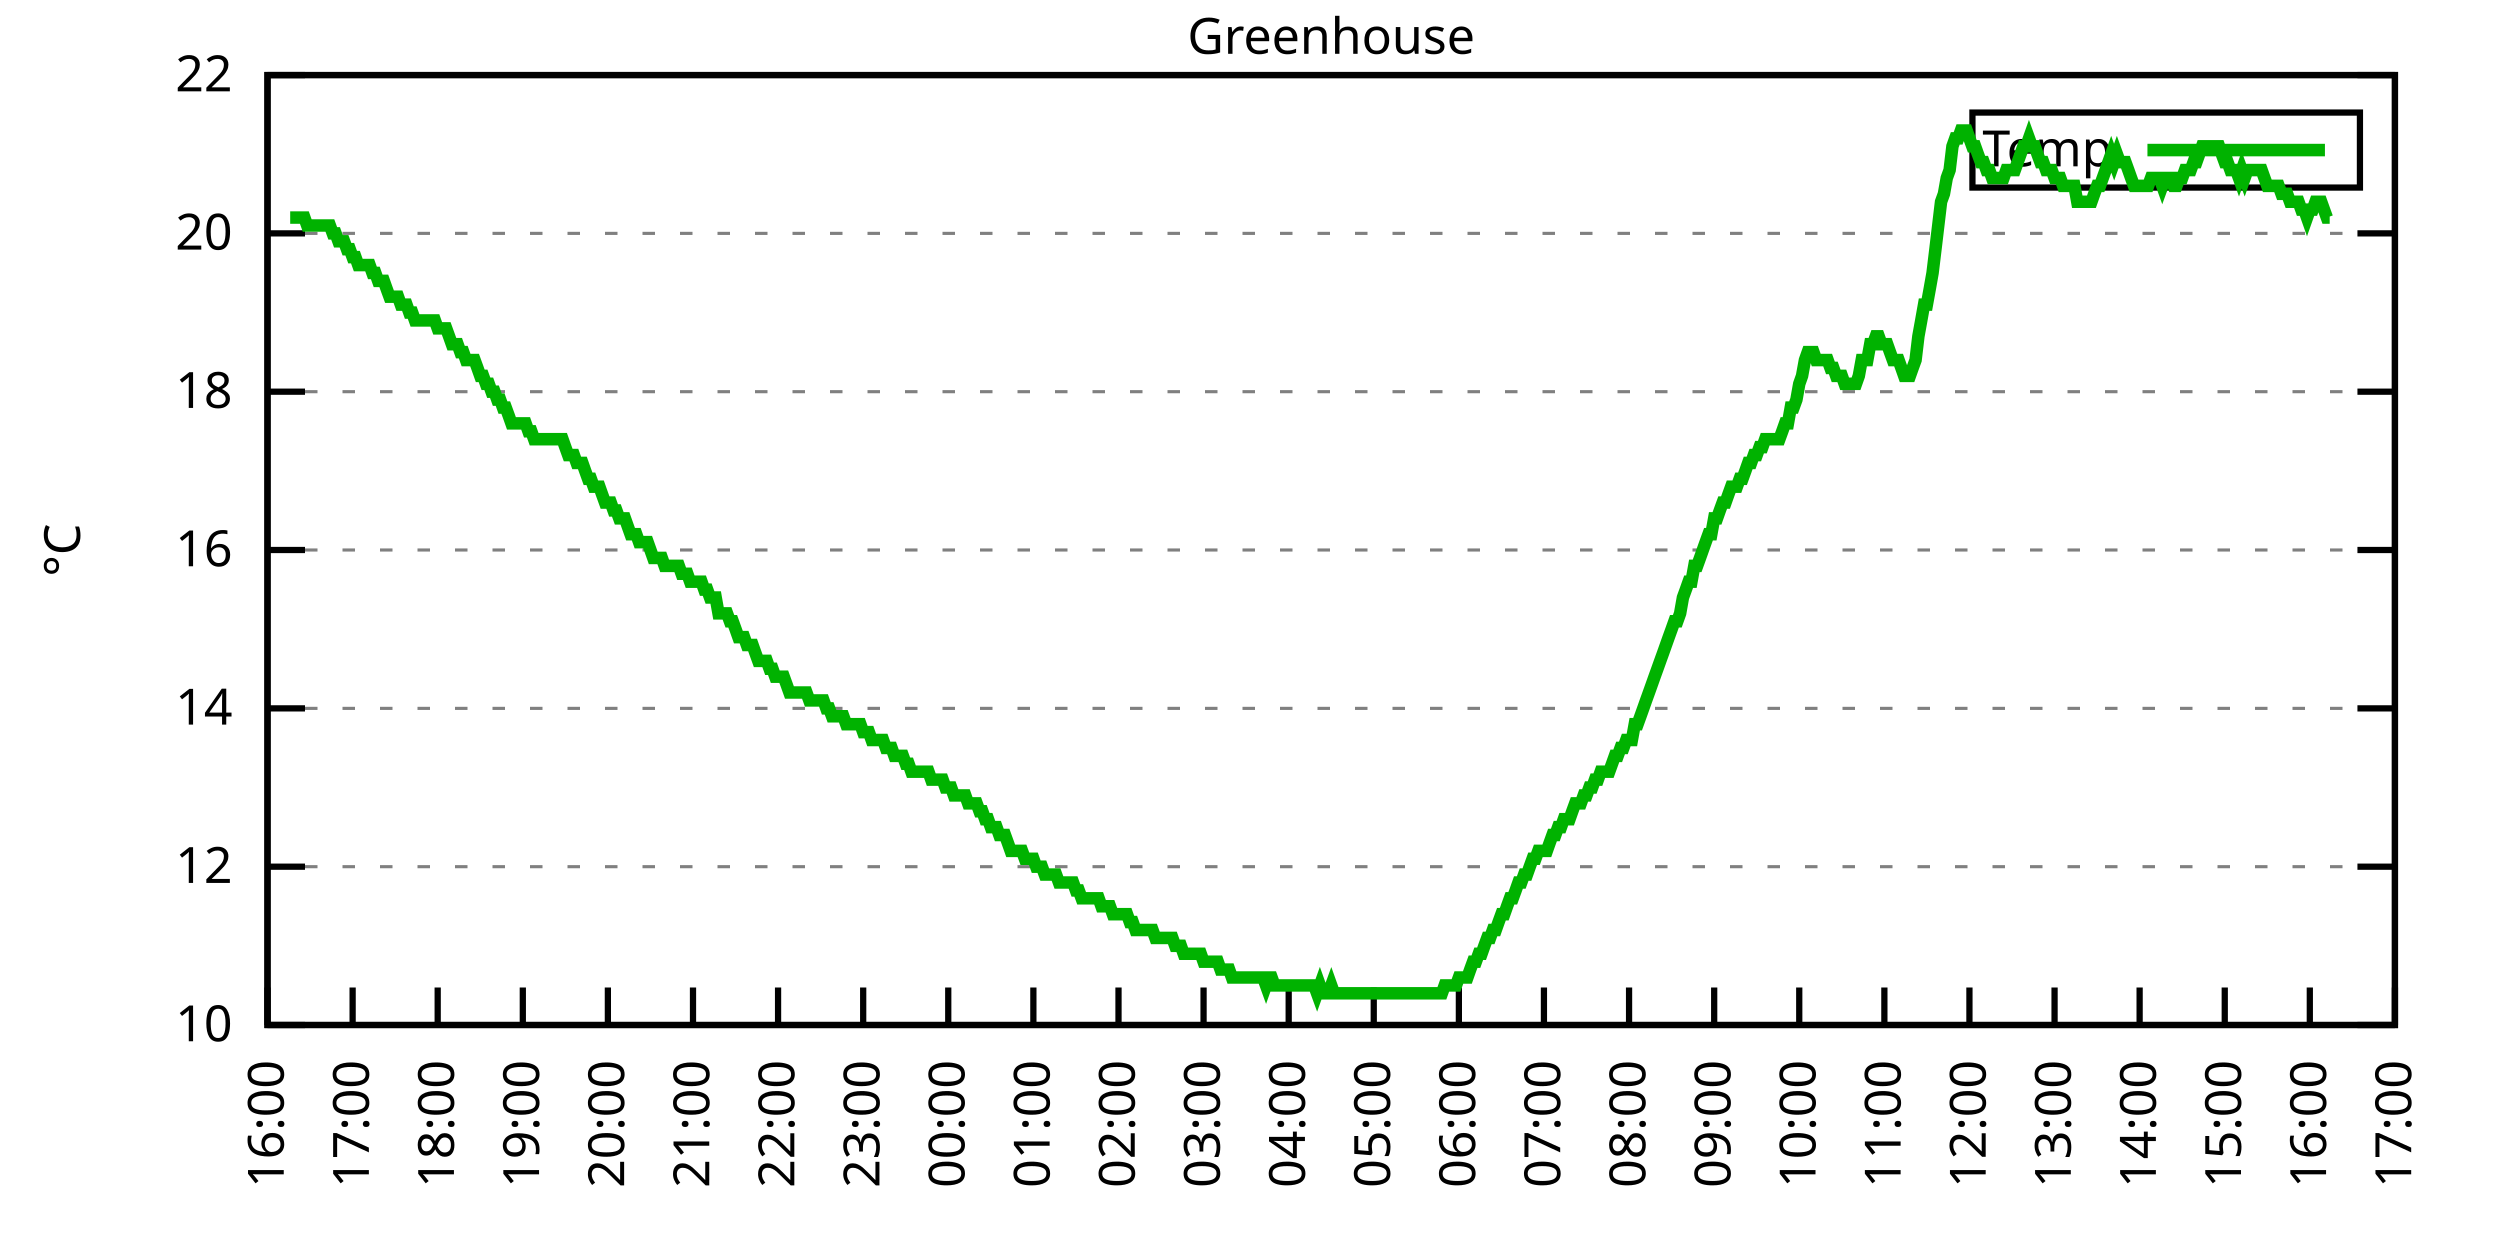
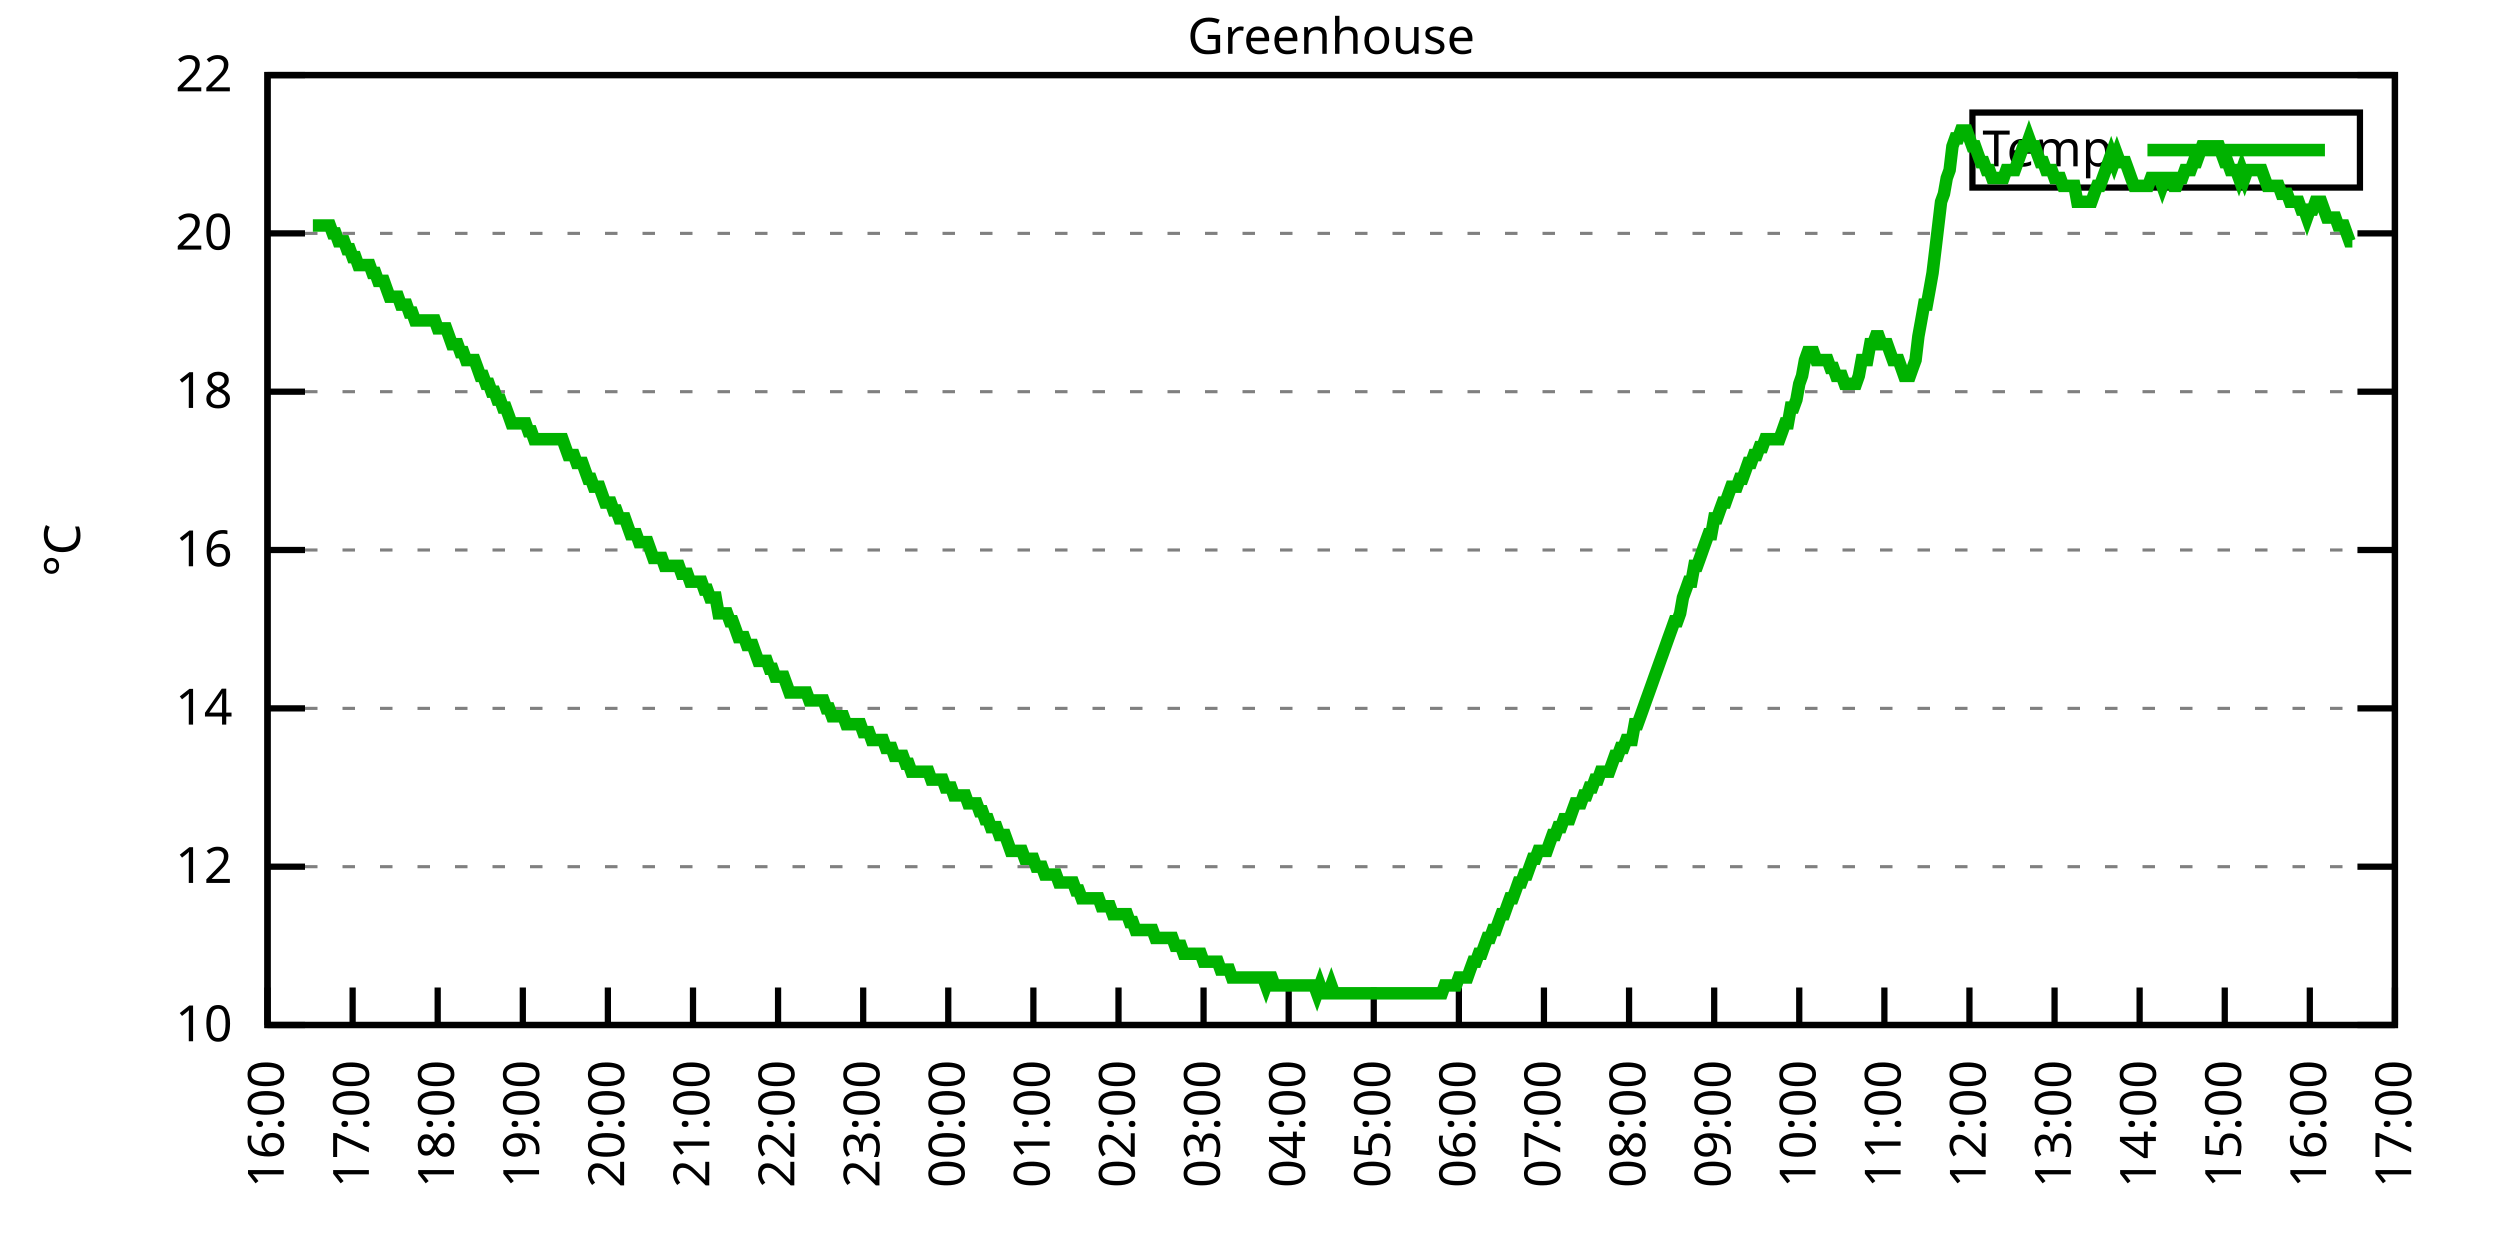
<svg xmlns="http://www.w3.org/2000/svg" xmlns:xlink="http://www.w3.org/1999/xlink" width="400" height="200" viewBox="0 0 400 200">
  <g id="gnuplot_canvas">
    <rect x="0" y="0" width="400" height="200" fill="none" />
    <defs>
      <circle id="gpDot" r="0.5" stroke-width="0.5" stroke="currentColor" />
      <path id="gpPt0" stroke-width="0.333" stroke="currentColor" d="M-1,0 h2 M0,-1 v2" />
      <path id="gpPt1" stroke-width="0.333" stroke="currentColor" d="M-1,-1 L1,1 M1,-1 L-1,1" />
      <path id="gpPt2" stroke-width="0.333" stroke="currentColor" d="M-1,0 L1,0 M0,-1 L0,1 M-1,-1 L1,1 M-1,1 L1,-1" />
      <rect id="gpPt3" stroke-width="0.333" stroke="currentColor" x="-1" y="-1" width="2" height="2" />
      <rect id="gpPt4" stroke-width="0.333" stroke="currentColor" fill="currentColor" x="-1" y="-1" width="2" height="2" />
      <circle id="gpPt5" stroke-width="0.333" stroke="currentColor" cx="0" cy="0" r="1" />
      <use xlink:href="#gpPt5" id="gpPt6" fill="currentColor" stroke="none" />
      <path id="gpPt7" stroke-width="0.333" stroke="currentColor" d="M0,-1.33 L-1.33,0.67 L1.33,0.67 z" />
      <use xlink:href="#gpPt7" id="gpPt8" fill="currentColor" stroke="none" />
      <use xlink:href="#gpPt7" id="gpPt9" stroke="currentColor" transform="rotate(180)" />
      <use xlink:href="#gpPt9" id="gpPt10" fill="currentColor" stroke="none" />
      <use xlink:href="#gpPt3" id="gpPt11" stroke="currentColor" transform="rotate(45)" />
      <use xlink:href="#gpPt11" id="gpPt12" fill="currentColor" stroke="none" />
      <path id="gpPt13" stroke-width="0.333" stroke="currentColor" d="M0,1.330 L1.265,0.411 L0.782,-1.067 L-0.782,-1.076 L-1.265,0.411 z" />
      <use xlink:href="#gpPt13" id="gpPt14" fill="currentColor" stroke="none" />
      <filter id="textbox" filterUnits="objectBoundingBox" x="0" y="0" height="1" width="1">
        <feFlood flood-color="white" flood-opacity="1" result="bgnd" />
        <feComposite in="SourceGraphic" in2="bgnd" operator="atop" />
      </filter>
      <filter id="greybox" filterUnits="objectBoundingBox" x="0" y="0" height="1" width="1">
        <feFlood flood-color="lightgrey" flood-opacity="1" result="grey" />
        <feComposite in="SourceGraphic" in2="grey" operator="atop" />
      </filter>
    </defs>
    <g fill="none" color="white" stroke="currentColor" stroke-width="1.00" stroke-linecap="butt" stroke-linejoin="miter">
</g>
    <g fill="none" color="black" stroke="currentColor" stroke-width="1.00" stroke-linecap="butt" stroke-linejoin="miter">
      <g stroke="none" shape-rendering="crispEdges">
        <polygon fill="rgb(255, 255, 255)" points="42.80,164.00 383.18,164.00 383.18,12.02 42.80,12.02 " />
      </g>
    </g>
    <g fill="none" color="black" stroke="currentColor" stroke-width="1.00" stroke-linecap="butt" stroke-linejoin="miter">
</g>
    <g fill="none" color="black" stroke="black" stroke-width="0.50" stroke-linecap="butt" stroke-linejoin="miter">
</g>
    <g fill="none" color="gray" stroke="currentColor" stroke-width="0.50" stroke-linecap="butt" stroke-linejoin="miter">
      <path stroke="gray" stroke-dasharray="2,4" class="gridline" d="M42.80,164.00 L383.19,164.00  " />
    </g>
    <g fill="none" color="gray" stroke="gray" stroke-width="1.00" stroke-linecap="butt" stroke-linejoin="miter">
</g>
    <g fill="none" color="black" stroke="currentColor" stroke-width="1.00" stroke-linecap="butt" stroke-linejoin="miter">
      <path stroke="black" d="M42.80,164.00 L48.80,164.00 M383.19,164.00 L377.19,164.00  " />
      <g transform="translate(37.20,166.60)" stroke="none" fill="black" font-family="Sans" font-size="8.00" text-anchor="end">
        <text>
          <tspan font-family="Sans"> 10</tspan>
        </text>
      </g>
    </g>
    <g fill="none" color="black" stroke="currentColor" stroke-width="1.00" stroke-linecap="butt" stroke-linejoin="miter">
</g>
    <g fill="none" color="black" stroke="black" stroke-width="0.50" stroke-linecap="butt" stroke-linejoin="miter">
</g>
    <g fill="none" color="gray" stroke="currentColor" stroke-width="0.50" stroke-linecap="butt" stroke-linejoin="miter">
      <path stroke="gray" stroke-dasharray="2,4" class="gridline" d="M42.80,138.67 L383.19,138.67  " />
    </g>
    <g fill="none" color="gray" stroke="gray" stroke-width="1.00" stroke-linecap="butt" stroke-linejoin="miter">
</g>
    <g fill="none" color="black" stroke="currentColor" stroke-width="1.00" stroke-linecap="butt" stroke-linejoin="miter">
      <path stroke="black" d="M42.80,138.67 L48.80,138.67 M383.19,138.67 L377.19,138.67  " />
      <g transform="translate(37.20,141.27)" stroke="none" fill="black" font-family="Sans" font-size="8.00" text-anchor="end">
        <text>
          <tspan font-family="Sans"> 12</tspan>
        </text>
      </g>
    </g>
    <g fill="none" color="black" stroke="currentColor" stroke-width="1.00" stroke-linecap="butt" stroke-linejoin="miter">
</g>
    <g fill="none" color="black" stroke="black" stroke-width="0.50" stroke-linecap="butt" stroke-linejoin="miter">
</g>
    <g fill="none" color="gray" stroke="currentColor" stroke-width="0.50" stroke-linecap="butt" stroke-linejoin="miter">
      <path stroke="gray" stroke-dasharray="2,4" class="gridline" d="M42.80,113.34 L383.19,113.34  " />
    </g>
    <g fill="none" color="gray" stroke="gray" stroke-width="1.00" stroke-linecap="butt" stroke-linejoin="miter">
</g>
    <g fill="none" color="black" stroke="currentColor" stroke-width="1.00" stroke-linecap="butt" stroke-linejoin="miter">
      <path stroke="black" d="M42.80,113.34 L48.80,113.34 M383.19,113.34 L377.19,113.34  " />
      <g transform="translate(37.20,115.94)" stroke="none" fill="black" font-family="Sans" font-size="8.00" text-anchor="end">
        <text>
          <tspan font-family="Sans"> 14</tspan>
        </text>
      </g>
    </g>
    <g fill="none" color="black" stroke="currentColor" stroke-width="1.00" stroke-linecap="butt" stroke-linejoin="miter">
</g>
    <g fill="none" color="black" stroke="black" stroke-width="0.50" stroke-linecap="butt" stroke-linejoin="miter">
</g>
    <g fill="none" color="gray" stroke="currentColor" stroke-width="0.50" stroke-linecap="butt" stroke-linejoin="miter">
      <path stroke="gray" stroke-dasharray="2,4" class="gridline" d="M42.80,88.00 L383.19,88.00  " />
    </g>
    <g fill="none" color="gray" stroke="gray" stroke-width="1.00" stroke-linecap="butt" stroke-linejoin="miter">
</g>
    <g fill="none" color="black" stroke="currentColor" stroke-width="1.00" stroke-linecap="butt" stroke-linejoin="miter">
      <path stroke="black" d="M42.80,88.00 L48.80,88.00 M383.19,88.00 L377.19,88.00  " />
      <g transform="translate(37.20,90.60)" stroke="none" fill="black" font-family="Sans" font-size="8.00" text-anchor="end">
        <text>
          <tspan font-family="Sans"> 16</tspan>
        </text>
      </g>
    </g>
    <g fill="none" color="black" stroke="currentColor" stroke-width="1.00" stroke-linecap="butt" stroke-linejoin="miter">
</g>
    <g fill="none" color="black" stroke="black" stroke-width="0.50" stroke-linecap="butt" stroke-linejoin="miter">
</g>
    <g fill="none" color="gray" stroke="currentColor" stroke-width="0.50" stroke-linecap="butt" stroke-linejoin="miter">
      <path stroke="gray" stroke-dasharray="2,4" class="gridline" d="M42.80,62.67 L383.19,62.67  " />
    </g>
    <g fill="none" color="gray" stroke="gray" stroke-width="1.00" stroke-linecap="butt" stroke-linejoin="miter">
</g>
    <g fill="none" color="black" stroke="currentColor" stroke-width="1.00" stroke-linecap="butt" stroke-linejoin="miter">
      <path stroke="black" d="M42.80,62.67 L48.80,62.67 M383.19,62.67 L377.19,62.67  " />
      <g transform="translate(37.20,65.27)" stroke="none" fill="black" font-family="Sans" font-size="8.00" text-anchor="end">
        <text>
          <tspan font-family="Sans"> 18</tspan>
        </text>
      </g>
    </g>
    <g fill="none" color="black" stroke="currentColor" stroke-width="1.00" stroke-linecap="butt" stroke-linejoin="miter">
</g>
    <g fill="none" color="black" stroke="black" stroke-width="0.50" stroke-linecap="butt" stroke-linejoin="miter">
</g>
    <g fill="none" color="gray" stroke="currentColor" stroke-width="0.50" stroke-linecap="butt" stroke-linejoin="miter">
      <path stroke="gray" stroke-dasharray="2,4" class="gridline" d="M42.80,37.34 L383.19,37.34  " />
    </g>
    <g fill="none" color="gray" stroke="gray" stroke-width="1.00" stroke-linecap="butt" stroke-linejoin="miter">
</g>
    <g fill="none" color="black" stroke="currentColor" stroke-width="1.00" stroke-linecap="butt" stroke-linejoin="miter">
      <path stroke="black" d="M42.80,37.34 L48.80,37.34 M383.19,37.34 L377.19,37.34  " />
      <g transform="translate(37.20,39.94)" stroke="none" fill="black" font-family="Sans" font-size="8.00" text-anchor="end">
        <text>
          <tspan font-family="Sans"> 20</tspan>
        </text>
      </g>
    </g>
    <g fill="none" color="black" stroke="currentColor" stroke-width="1.00" stroke-linecap="butt" stroke-linejoin="miter">
</g>
    <g fill="none" color="black" stroke="black" stroke-width="0.50" stroke-linecap="butt" stroke-linejoin="miter">
</g>
    <g fill="none" color="gray" stroke="currentColor" stroke-width="0.50" stroke-linecap="butt" stroke-linejoin="miter">
      <path stroke="gray" stroke-dasharray="2,4" class="gridline" d="M42.80,12.01 L383.19,12.01  " />
    </g>
    <g fill="none" color="gray" stroke="gray" stroke-width="1.00" stroke-linecap="butt" stroke-linejoin="miter">
</g>
    <g fill="none" color="black" stroke="currentColor" stroke-width="1.00" stroke-linecap="butt" stroke-linejoin="miter">
      <path stroke="black" d="M42.80,12.01 L48.80,12.01 M383.19,12.01 L377.19,12.01  " />
      <g transform="translate(37.20,14.61)" stroke="none" fill="black" font-family="Sans" font-size="8.00" text-anchor="end">
        <text>
          <tspan font-family="Sans"> 22</tspan>
        </text>
      </g>
    </g>
    <g fill="none" color="black" stroke="currentColor" stroke-width="1.00" stroke-linecap="butt" stroke-linejoin="miter">
      <path stroke="black" d="M42.80,164.00 L42.80,158.00  " />
      <g transform="translate(45.40,169.60) rotate(270.00)" stroke="none" fill="black" font-family="Sans" font-size="8.00" text-anchor="end">
        <text>
          <tspan font-family="Sans">16:00</tspan>
        </text>
      </g>
    </g>
    <g fill="none" color="black" stroke="currentColor" stroke-width="1.00" stroke-linecap="butt" stroke-linejoin="miter">
      <path stroke="black" d="M56.42,164.00 L56.42,158.00  " />
      <g transform="translate(59.02,169.60) rotate(270.00)" stroke="none" fill="black" font-family="Sans" font-size="8.00" text-anchor="end">
        <text>
          <tspan font-family="Sans">17:00</tspan>
        </text>
      </g>
    </g>
    <g fill="none" color="black" stroke="currentColor" stroke-width="1.00" stroke-linecap="butt" stroke-linejoin="miter">
      <path stroke="black" d="M70.03,164.00 L70.03,158.00  " />
      <g transform="translate(72.63,169.60) rotate(270.00)" stroke="none" fill="black" font-family="Sans" font-size="8.00" text-anchor="end">
        <text>
          <tspan font-family="Sans">18:00</tspan>
        </text>
      </g>
    </g>
    <g fill="none" color="black" stroke="currentColor" stroke-width="1.00" stroke-linecap="butt" stroke-linejoin="miter">
      <path stroke="black" d="M83.65,164.00 L83.65,158.00  " />
      <g transform="translate(86.25,169.60) rotate(270.00)" stroke="none" fill="black" font-family="Sans" font-size="8.00" text-anchor="end">
        <text>
          <tspan font-family="Sans">19:00</tspan>
        </text>
      </g>
    </g>
    <g fill="none" color="black" stroke="currentColor" stroke-width="1.00" stroke-linecap="butt" stroke-linejoin="miter">
      <path stroke="black" d="M97.26,164.00 L97.26,158.00  " />
      <g transform="translate(99.86,169.60) rotate(270.00)" stroke="none" fill="black" font-family="Sans" font-size="8.00" text-anchor="end">
        <text>
          <tspan font-family="Sans">20:00</tspan>
        </text>
      </g>
    </g>
    <g fill="none" color="black" stroke="currentColor" stroke-width="1.00" stroke-linecap="butt" stroke-linejoin="miter">
      <path stroke="black" d="M110.88,164.00 L110.88,158.00  " />
      <g transform="translate(113.48,169.60) rotate(270.00)" stroke="none" fill="black" font-family="Sans" font-size="8.00" text-anchor="end">
        <text>
          <tspan font-family="Sans">21:00</tspan>
        </text>
      </g>
    </g>
    <g fill="none" color="black" stroke="currentColor" stroke-width="1.00" stroke-linecap="butt" stroke-linejoin="miter">
      <path stroke="black" d="M124.49,164.00 L124.49,158.00  " />
      <g transform="translate(127.09,169.60) rotate(270.00)" stroke="none" fill="black" font-family="Sans" font-size="8.00" text-anchor="end">
        <text>
          <tspan font-family="Sans">22:00</tspan>
        </text>
      </g>
    </g>
    <g fill="none" color="black" stroke="currentColor" stroke-width="1.00" stroke-linecap="butt" stroke-linejoin="miter">
      <path stroke="black" d="M138.11,164.00 L138.11,158.00  " />
      <g transform="translate(140.71,169.60) rotate(270.00)" stroke="none" fill="black" font-family="Sans" font-size="8.00" text-anchor="end">
        <text>
          <tspan font-family="Sans">23:00</tspan>
        </text>
      </g>
    </g>
    <g fill="none" color="black" stroke="currentColor" stroke-width="1.00" stroke-linecap="butt" stroke-linejoin="miter">
      <path stroke="black" d="M151.72,164.00 L151.72,158.00  " />
      <g transform="translate(154.32,169.60) rotate(270.00)" stroke="none" fill="black" font-family="Sans" font-size="8.00" text-anchor="end">
        <text>
          <tspan font-family="Sans">00:00</tspan>
        </text>
      </g>
    </g>
    <g fill="none" color="black" stroke="currentColor" stroke-width="1.00" stroke-linecap="butt" stroke-linejoin="miter">
      <path stroke="black" d="M165.34,164.00 L165.34,158.00  " />
      <g transform="translate(167.94,169.60) rotate(270.00)" stroke="none" fill="black" font-family="Sans" font-size="8.00" text-anchor="end">
        <text>
          <tspan font-family="Sans">01:00</tspan>
        </text>
      </g>
    </g>
    <g fill="none" color="black" stroke="currentColor" stroke-width="1.00" stroke-linecap="butt" stroke-linejoin="miter">
      <path stroke="black" d="M178.96,164.00 L178.96,158.00  " />
      <g transform="translate(181.56,169.60) rotate(270.00)" stroke="none" fill="black" font-family="Sans" font-size="8.00" text-anchor="end">
        <text>
          <tspan font-family="Sans">02:00</tspan>
        </text>
      </g>
    </g>
    <g fill="none" color="black" stroke="currentColor" stroke-width="1.00" stroke-linecap="butt" stroke-linejoin="miter">
      <path stroke="black" d="M192.57,164.00 L192.57,158.00  " />
      <g transform="translate(195.17,169.60) rotate(270.00)" stroke="none" fill="black" font-family="Sans" font-size="8.00" text-anchor="end">
        <text>
          <tspan font-family="Sans">03:00</tspan>
        </text>
      </g>
    </g>
    <g fill="none" color="black" stroke="currentColor" stroke-width="1.00" stroke-linecap="butt" stroke-linejoin="miter">
      <path stroke="black" d="M206.19,164.00 L206.19,158.00  " />
      <g transform="translate(208.79,169.60) rotate(270.00)" stroke="none" fill="black" font-family="Sans" font-size="8.00" text-anchor="end">
        <text>
          <tspan font-family="Sans">04:00</tspan>
        </text>
      </g>
    </g>
    <g fill="none" color="black" stroke="currentColor" stroke-width="1.00" stroke-linecap="butt" stroke-linejoin="miter">
      <path stroke="black" d="M219.80,164.00 L219.80,158.00  " />
      <g transform="translate(222.40,169.60) rotate(270.00)" stroke="none" fill="black" font-family="Sans" font-size="8.00" text-anchor="end">
        <text>
          <tspan font-family="Sans">05:00</tspan>
        </text>
      </g>
    </g>
    <g fill="none" color="black" stroke="currentColor" stroke-width="1.00" stroke-linecap="butt" stroke-linejoin="miter">
      <path stroke="black" d="M233.42,164.00 L233.42,158.00  " />
      <g transform="translate(236.02,169.60) rotate(270.00)" stroke="none" fill="black" font-family="Sans" font-size="8.00" text-anchor="end">
        <text>
          <tspan font-family="Sans">06:00</tspan>
        </text>
      </g>
    </g>
    <g fill="none" color="black" stroke="currentColor" stroke-width="1.00" stroke-linecap="butt" stroke-linejoin="miter">
      <path stroke="black" d="M247.03,164.00 L247.03,158.00  " />
      <g transform="translate(249.63,169.60) rotate(270.00)" stroke="none" fill="black" font-family="Sans" font-size="8.00" text-anchor="end">
        <text>
          <tspan font-family="Sans">07:00</tspan>
        </text>
      </g>
    </g>
    <g fill="none" color="black" stroke="currentColor" stroke-width="1.00" stroke-linecap="butt" stroke-linejoin="miter">
      <path stroke="black" d="M260.65,164.00 L260.65,158.00  " />
      <g transform="translate(263.25,169.60) rotate(270.00)" stroke="none" fill="black" font-family="Sans" font-size="8.00" text-anchor="end">
        <text>
          <tspan font-family="Sans">08:00</tspan>
        </text>
      </g>
    </g>
    <g fill="none" color="black" stroke="currentColor" stroke-width="1.00" stroke-linecap="butt" stroke-linejoin="miter">
      <path stroke="black" d="M274.27,164.00 L274.27,158.00  " />
      <g transform="translate(276.87,169.60) rotate(270.00)" stroke="none" fill="black" font-family="Sans" font-size="8.00" text-anchor="end">
        <text>
          <tspan font-family="Sans">09:00</tspan>
        </text>
      </g>
    </g>
    <g fill="none" color="black" stroke="currentColor" stroke-width="1.00" stroke-linecap="butt" stroke-linejoin="miter">
      <path stroke="black" d="M287.88,164.00 L287.88,158.00  " />
      <g transform="translate(290.48,169.60) rotate(270.00)" stroke="none" fill="black" font-family="Sans" font-size="8.00" text-anchor="end">
        <text>
          <tspan font-family="Sans">10:00</tspan>
        </text>
      </g>
    </g>
    <g fill="none" color="black" stroke="currentColor" stroke-width="1.00" stroke-linecap="butt" stroke-linejoin="miter">
      <path stroke="black" d="M301.50,164.00 L301.50,158.00  " />
      <g transform="translate(304.10,169.60) rotate(270.00)" stroke="none" fill="black" font-family="Sans" font-size="8.00" text-anchor="end">
        <text>
          <tspan font-family="Sans">11:00</tspan>
        </text>
      </g>
    </g>
    <g fill="none" color="black" stroke="currentColor" stroke-width="1.00" stroke-linecap="butt" stroke-linejoin="miter">
      <path stroke="black" d="M315.11,164.00 L315.11,158.00  " />
      <g transform="translate(317.71,169.60) rotate(270.00)" stroke="none" fill="black" font-family="Sans" font-size="8.00" text-anchor="end">
        <text>
          <tspan font-family="Sans">12:00</tspan>
        </text>
      </g>
    </g>
    <g fill="none" color="black" stroke="currentColor" stroke-width="1.00" stroke-linecap="butt" stroke-linejoin="miter">
      <path stroke="black" d="M328.73,164.00 L328.73,158.00  " />
      <g transform="translate(331.33,169.60) rotate(270.00)" stroke="none" fill="black" font-family="Sans" font-size="8.00" text-anchor="end">
        <text>
          <tspan font-family="Sans">13:00</tspan>
        </text>
      </g>
    </g>
    <g fill="none" color="black" stroke="currentColor" stroke-width="1.00" stroke-linecap="butt" stroke-linejoin="miter">
      <path stroke="black" d="M342.34,164.00 L342.34,158.00  " />
      <g transform="translate(344.94,169.60) rotate(270.00)" stroke="none" fill="black" font-family="Sans" font-size="8.00" text-anchor="end">
        <text>
          <tspan font-family="Sans">14:00</tspan>
        </text>
      </g>
    </g>
    <g fill="none" color="black" stroke="currentColor" stroke-width="1.00" stroke-linecap="butt" stroke-linejoin="miter">
      <path stroke="black" d="M355.96,164.00 L355.96,158.00  " />
      <g transform="translate(358.56,169.60) rotate(270.00)" stroke="none" fill="black" font-family="Sans" font-size="8.00" text-anchor="end">
        <text>
          <tspan font-family="Sans">15:00</tspan>
        </text>
      </g>
    </g>
    <g fill="none" color="black" stroke="currentColor" stroke-width="1.00" stroke-linecap="butt" stroke-linejoin="miter">
      <path stroke="black" d="M369.57,164.00 L369.57,158.00  " />
      <g transform="translate(372.17,169.60) rotate(270.00)" stroke="none" fill="black" font-family="Sans" font-size="8.00" text-anchor="end">
        <text>
          <tspan font-family="Sans">16:00</tspan>
        </text>
      </g>
    </g>
    <g fill="none" color="black" stroke="currentColor" stroke-width="1.00" stroke-linecap="butt" stroke-linejoin="miter">
      <path stroke="black" d="M383.19,164.00 L383.19,158.00  " />
      <g transform="translate(385.79,169.60) rotate(270.00)" stroke="none" fill="black" font-family="Sans" font-size="8.00" text-anchor="end">
        <text>
          <tspan font-family="Sans">17:00</tspan>
        </text>
      </g>
    </g>
    <g fill="none" color="black" stroke="currentColor" stroke-width="1.00" stroke-linecap="butt" stroke-linejoin="miter">
</g>
    <g fill="none" color="black" stroke="currentColor" stroke-width="1.00" stroke-linecap="butt" stroke-linejoin="miter">
      <path stroke="black" d="M42.80,12.01 L42.80,164.00 L383.19,164.00 L383.19,12.01 L42.80,12.01 Z  " />
    </g>
    <g fill="none" color="black" stroke="currentColor" stroke-width="1.00" stroke-linecap="butt" stroke-linejoin="miter">
</g>
    <g fill="none" color="black" stroke="currentColor" stroke-width="1.00" stroke-linecap="butt" stroke-linejoin="miter">
      <path stroke="black" d="M315.59,30.01 L315.59,18.01 L377.59,18.01 L377.59,30.01 L315.59,30.01 Z  " />
    </g>
    <g id="Greenhouse_plot_1">
      <g fill="none" color="white" stroke="black" stroke-width="2.00" stroke-linecap="butt" stroke-linejoin="miter">
</g>
      <g fill="none" color="black" stroke="currentColor" stroke-width="2.00" stroke-linecap="butt" stroke-linejoin="miter">
        <g transform="translate(337.99,26.61)" stroke="none" fill="black" font-family="Sans" font-size="8.00" text-anchor="end">
          <text>
            <tspan font-family="Sans">Temp</tspan>
          </text>
        </g>
      </g>
      <g fill="none" color="black" stroke="currentColor" stroke-width="2.00" stroke-linecap="butt" stroke-linejoin="miter">
-         <path stroke="rgb(  0, 178,   0)" d="M343.59,24.01 L371.99,24.01 M46.43,34.81 L46.88,34.81 L47.34,34.81 L47.79,34.81 L48.25,34.81 L48.70,34.81   L49.15,36.08 L49.61,36.08 L50.06,36.08 L50.52,36.08 L50.97,36.08 L51.42,36.08 L51.88,36.08 L52.33,36.08   L52.78,36.08 L53.24,37.34 L53.69,37.34 L54.15,38.61 L54.60,38.61 L55.05,38.61 L55.51,39.87 L55.96,39.87   L56.42,41.14 L56.87,41.14 L57.32,42.41 L57.78,42.41 L58.23,42.41 L58.68,42.41 L59.14,42.41 L59.59,43.67   L60.05,43.67 L60.50,44.94 L60.95,44.94 L61.41,44.94 L61.86,46.21 L62.32,47.47 L62.77,47.47 L63.22,47.47   L63.68,47.47 L64.13,48.74 L64.58,48.74 L65.04,48.74 L65.49,50.01 L65.95,50.01 L66.40,51.27 L66.85,51.27   L67.31,51.27 L67.76,51.27 L68.22,51.27 L68.67,51.27 L69.12,51.27 L69.58,51.27 L70.03,52.54 L70.49,52.54   L70.94,52.54 L71.39,52.54 L71.85,53.81 L72.30,55.07 L72.75,55.07 L73.21,55.07 L73.66,56.34 L74.12,56.34   L74.57,57.61 L75.02,57.61 L75.48,57.61 L75.93,57.61 L76.39,58.87 L76.84,60.14 L77.29,60.14 L77.75,61.41   L78.20,61.41 L78.65,62.67 L79.11,62.67 L79.56,63.94 L80.02,63.94 L80.47,65.21 L80.92,65.21 L81.38,66.47   L81.83,67.74 L82.29,67.74 L82.74,67.74 L83.19,67.74 L83.65,67.74 L84.10,67.74 L84.55,69.01 L85.01,69.01   L85.46,70.27 L85.92,70.27 L86.37,70.27 L86.82,70.27 L87.28,70.27 L87.73,70.27 L88.19,70.27 L88.64,70.27   L89.09,70.27 L89.55,70.27 L90.00,70.27 L90.45,71.54 L90.91,72.81 L91.36,72.81 L91.82,72.81 L92.27,74.07   L92.72,74.07 L93.18,74.07 L93.63,75.34 L94.09,76.61 L94.54,76.61 L94.99,77.87 L95.45,77.87 L95.90,77.87   L96.35,79.14 L96.81,80.41 L97.26,80.41 L97.72,80.41 L98.17,81.67 L98.62,81.67 L99.08,82.94 L99.53,82.94   L99.99,82.94 L100.44,84.21 L100.89,85.47 L101.35,85.47 L101.80,85.47 L102.25,86.74 L102.71,86.74 L103.16,86.74   L103.62,86.74 L104.07,88.00 L104.52,89.27 L104.98,89.27 L105.43,89.27 L105.89,89.27 L106.34,90.54 L106.79,90.54   L107.25,90.54 L107.70,90.54 L108.15,90.54 L108.61,90.54 L109.06,91.80 L109.52,91.80 L109.97,91.80 L110.42,93.07   L110.88,93.07 L111.33,93.07 L111.79,93.07 L112.24,93.07 L112.69,94.34 L113.15,94.34 L113.60,95.60 L114.05,95.60   L114.51,95.60 L114.96,98.14 L115.42,98.14 L115.87,98.14 L116.32,98.14 L116.78,99.40 L117.23,99.40 L117.69,100.67   L118.14,101.94 L118.59,101.94 L119.05,101.94 L119.50,103.20 L119.96,103.20 L120.41,103.20 L120.86,104.47 L121.32,105.74   L121.77,105.74 L122.22,105.74 L122.68,105.74 L123.13,107.00 L123.59,107.00 L124.04,108.27 L124.49,108.27 L124.95,108.27   L125.40,108.27 L125.86,109.54 L126.31,110.80 L126.76,110.80 L127.22,110.80 L127.67,110.80 L128.12,110.80 L128.58,110.80   L129.03,110.80 L129.49,112.07 L129.94,112.07 L130.39,112.07 L130.85,112.07 L131.30,112.07 L131.76,112.07 L132.21,113.34   L132.66,113.34 L133.12,114.60 L133.57,114.60 L134.02,114.60 L134.48,114.60 L134.93,114.60 L135.39,115.87 L135.84,115.87   L136.29,115.87 L136.75,115.87 L137.20,115.87 L137.66,115.87 L138.11,117.14 L138.56,117.14 L139.02,117.14 L139.47,118.40   L139.92,118.40 L140.38,118.40 L140.83,118.40 L141.29,118.40 L141.74,119.67 L142.19,119.67 L142.65,119.67 L143.10,120.94   L143.56,120.94 L144.01,120.94 L144.46,120.94 L144.92,122.20 L145.37,122.20 L145.82,123.47 L146.28,123.47 L146.73,123.47   L147.19,123.47 L147.64,123.47 L148.09,123.47 L148.55,123.47 L149.00,124.74 L149.46,124.74 L149.91,124.74 L150.36,124.74   L150.82,124.74 L151.27,126.00 L151.72,126.00 L152.18,126.00 L152.63,127.27 L153.09,127.27 L153.54,127.27 L153.99,127.27   L154.45,127.27 L154.90,128.54 L155.36,128.54 L155.81,128.54 L156.26,128.54 L156.72,129.80 L157.17,129.80 L157.62,131.07   L158.08,131.07 L158.53,132.34 L158.99,132.34 L159.44,132.34 L159.89,133.60 L160.35,133.60 L160.80,133.60 L161.26,134.87   L161.71,136.14 L162.16,136.14 L162.62,136.14 L163.07,136.14 L163.52,136.14 L163.98,137.40 L164.43,137.40 L164.89,137.40   L165.34,137.40 L165.79,138.67 L166.25,138.67 L166.70,138.67 L167.16,139.93 L167.61,139.93 L168.06,139.93 L168.52,139.93   L168.97,139.93 L169.43,141.20 L169.88,141.20 L170.33,141.20 L170.79,141.20 L171.24,141.20 L171.69,141.20 L172.15,142.47   L172.60,142.47 L173.06,143.73 L173.51,143.73 L173.96,143.73 L174.42,143.73 L174.87,143.73 L175.33,143.73 L175.78,143.73   L176.23,145.00 L176.69,145.00 L177.14,145.00 L177.59,145.00 L178.05,146.27 L178.50,146.27 L178.96,146.27 L179.41,146.27   L179.86,146.27 L180.32,146.27 L180.77,147.53 L181.23,147.53 L181.68,148.80 L182.13,148.80 L182.59,148.80 L183.04,148.80   L183.49,148.80 L183.95,148.80 L184.40,148.80 L184.86,150.07 L185.31,150.07 L185.76,150.07 L186.22,150.07 L186.67,150.07   L187.13,150.07 L187.58,150.07 L188.03,151.33 L188.49,151.33 L188.94,151.33 L189.39,152.60 L189.85,152.60 L190.30,152.60   L190.76,152.60 L191.21,152.60 L191.66,152.60 L192.12,152.60 L192.57,153.87 L193.03,153.87 L193.48,153.87 L193.93,153.87   L194.39,153.87 L194.84,153.87 L195.29,155.13 L195.75,155.13 L196.20,155.13 L196.66,155.13 L197.11,156.40 L197.56,156.40   L198.02,156.40 L198.47,156.40 L198.93,156.40 L199.38,156.40 L199.83,156.40 L200.29,156.40 L200.74,156.40 L201.19,156.40   L201.65,156.40 L202.10,156.40 L202.56,157.67 L203.01,156.40 L203.46,156.40 L203.92,157.67 L204.37,157.67 L204.83,157.67   L205.28,157.67 L205.73,157.67 L206.19,157.67 L206.64,157.67 L207.09,157.67 L207.55,157.67 L208.00,157.67 L208.46,157.67   L208.91,157.67 L209.36,157.67 L209.82,157.67 L210.27,157.67 L210.73,158.93 L211.18,157.67 L211.63,158.93 L212.09,158.93   L212.54,158.93 L213.00,157.67 L213.45,158.93 L213.90,158.93 L214.36,158.93 L214.81,158.93 L215.26,158.93 L215.72,158.93   L216.17,158.93 L216.63,158.93 L217.08,158.93 L217.53,158.93 L217.99,158.93 L218.44,158.93 L218.90,158.93 L219.35,158.93   L219.80,158.93 L220.26,158.93 L220.71,158.93 L221.16,158.93 L221.62,158.93 L222.07,158.93 L222.53,158.93 L222.98,158.93   L223.43,158.93 L223.89,158.93 L224.34,158.93 L224.80,158.93 L225.25,158.93 L225.70,158.93 L226.16,158.93 L226.61,158.93   L227.06,158.93 L227.52,158.93 L227.97,158.93 L228.43,158.93 L228.88,158.93 L229.33,158.93 L229.79,158.93 L230.24,158.93   L230.70,158.93 L231.15,157.67 L231.60,157.67 L232.06,157.67 L232.51,157.67 L232.96,157.67 L233.42,156.40 L233.87,156.40   L234.33,156.40 L234.78,156.40 L235.23,155.13 L235.69,153.87 L236.14,153.87 L236.60,152.60 L237.05,152.60 L237.50,151.33   L237.96,150.07 L238.41,150.07 L238.86,148.80 L239.32,148.80 L239.77,147.53 L240.23,146.27 L240.68,146.27 L241.13,145.00   L241.59,143.73 L242.04,143.73 L242.50,142.47 L242.95,141.20 L243.40,141.20 L243.86,139.93 L244.31,139.93 L244.76,138.67   L245.22,137.40 L245.67,137.40 L246.13,136.14 L246.58,136.14 L247.03,136.14 L247.49,136.14 L247.94,134.87 L248.40,133.60   L248.85,133.60 L249.30,132.34 L249.76,132.34 L250.21,131.07 L250.66,131.07 L251.12,131.07 L251.57,129.80 L252.03,128.54   L252.48,128.54 L252.93,128.54 L253.39,127.27 L253.84,127.27 L254.30,126.00 L254.75,126.00 L255.20,124.74 L255.66,124.74   L256.11,123.47 L256.56,123.47 L257.02,123.47 L257.47,123.47 L257.93,122.20 L258.38,120.94 L258.83,120.94 L259.29,119.67   L259.74,119.67 L260.20,118.40 L260.65,118.40 L261.10,118.40 L261.56,115.87 L262.01,115.87 L262.47,114.60 L262.92,113.34   L263.37,112.07 L263.83,110.80 L264.28,109.54 L264.73,108.27 L265.19,107.00 L265.64,105.74 L266.10,104.47 L266.55,103.20   L267.00,101.94 L267.46,100.67 L267.91,99.40 L268.37,99.40 L268.82,98.14 L269.27,95.60 L269.73,94.34 L270.18,93.07   L270.63,93.07 L271.09,90.54 L271.54,90.54 L272.00,89.27 L272.45,88.00 L272.90,86.74 L273.36,85.47 L273.81,85.47   L274.27,82.94 L274.72,82.94 L275.17,81.67 L275.63,80.41 L276.08,80.41 L276.53,79.14 L276.99,77.87 L277.44,77.87   L277.90,77.87 L278.35,76.61 L278.80,76.61 L279.26,75.34 L279.71,74.07 L280.17,74.07 L280.62,72.81 L281.07,72.81   L281.53,71.54 L281.98,71.54 L282.43,70.27 L282.89,70.27 L283.34,70.27 L283.80,70.27 L284.25,70.27 L284.70,70.27   L285.16,69.01 L285.61,67.74 L286.07,67.74 L286.52,65.21 L286.97,65.21 L287.43,63.94 L287.88,61.41 L288.33,60.14   L288.79,57.61 L289.24,56.34 L289.70,56.34 L290.15,56.34 L290.60,57.61 L291.06,57.61 L291.51,57.61 L291.97,57.61   L292.42,57.61 L292.87,58.87 L293.33,58.87 L293.78,60.14 L294.23,60.14 L294.69,60.14 L295.14,61.41 L295.60,61.41   L296.05,61.41 L296.50,61.41 L296.96,61.41 L297.41,60.14 L297.87,57.61 L298.32,57.61 L298.77,57.61 L299.23,55.07   L299.68,55.07 L300.13,53.81 L300.59,53.81 L301.04,55.07 L301.50,55.07 L301.95,55.07 L302.40,56.34 L302.86,57.61   L303.31,57.61 L303.77,57.61 L304.22,58.87 L304.67,60.14 L305.13,60.14 L305.58,60.14 L306.03,58.87 L306.49,57.61   L306.94,53.81 L307.40,51.27 L307.85,48.74 L308.30,48.74 L308.76,46.21 L309.21,43.67 L309.67,39.87 L310.12,36.08   L310.57,32.28 L311.03,31.01 L311.48,28.48 L311.94,27.21 L312.39,23.41 L312.84,22.14 L313.30,22.14 L313.75,20.88   L314.20,20.88 L314.66,20.88 L315.11,22.14 L315.57,23.41 L316.02,23.41 L316.47,24.68 L316.93,25.94 L317.38,25.94   L317.84,27.21 L318.29,27.21 L318.74,28.48 L319.20,28.48 L319.65,28.48 L320.10,28.48 L320.56,28.48 L321.01,27.21   L321.47,27.21 L321.92,27.21 L322.37,27.21 L322.83,25.94 L323.28,24.68 L323.74,23.41 L324.19,23.41 L324.64,22.14   L325.10,23.41 L325.55,23.41 L326.00,24.68 L326.46,25.94 L326.91,25.94 L327.37,27.21 L327.82,27.21 L328.27,27.21   L328.73,28.48 L329.18,28.48 L329.64,28.48 L330.09,29.74 L330.54,29.74 L331.00,29.74 L331.45,29.74 L331.90,29.74   L332.36,32.28 L332.81,32.28 L333.27,32.28 L333.72,32.28 L334.17,32.28 L334.63,32.28 L335.08,31.01 L335.54,29.74   L335.99,29.74 L336.44,28.48 L336.90,27.21 L337.35,25.94 L337.80,24.68 L338.26,25.94 L338.71,24.68 L339.17,25.94   L339.62,25.94 L340.07,25.94 L340.53,27.21 L340.98,28.48 L341.44,29.74 L341.89,29.74 L342.34,29.74 L342.80,29.74   L343.25,29.74 L343.70,29.74 L344.16,28.48 L344.61,28.48 L345.07,28.48 L345.52,28.48 L345.97,29.74 L346.43,28.48   L346.88,28.48 L347.34,28.48 L347.79,29.74 L348.24,29.74 L348.70,28.48 L349.15,28.48 L349.60,27.21 L350.06,27.21   L350.51,27.21 L350.97,25.94 L351.42,25.94 L351.87,24.68 L352.33,23.41 L352.78,23.41 L353.24,23.41 L353.69,23.41   L354.14,23.41 L354.60,23.41 L355.05,23.41 L355.50,24.68 L355.96,25.94 L356.41,25.94 L356.87,27.21 L357.32,27.21   L357.77,27.21 L358.23,28.48 L358.68,27.21 L359.14,28.48 L359.59,27.21 L360.04,27.21 L360.50,27.21 L360.95,27.21   L361.41,27.21 L361.86,27.21 L362.31,28.48 L362.77,29.74 L363.22,29.74 L363.67,29.74 L364.13,29.74 L364.58,29.74   L365.04,31.01 L365.49,31.01 L365.94,31.01 L366.40,32.28 L366.85,32.28 L367.31,32.28 L367.76,32.28 L368.21,33.54   L368.67,33.54 L369.12,34.81 L369.57,33.54 L370.03,33.54 L370.48,32.28 L370.94,32.28 L371.39,32.28 L371.84,33.54   L372.30,34.81 L372.75,34.81  " />
+         <path stroke="rgb(  0, 178,   0)" d="M343.59,24.01 L371.99,24.01 M50.06,36.08 L50.52,36.08 L50.97,36.08 L51.42,36.08 L51.88,36.08 L52.33,36.08   L52.78,36.08 L53.24,37.34 L53.69,37.34 L54.15,38.61 L54.60,38.61 L55.05,38.61 L55.51,39.87 L55.96,39.87   L56.42,41.14 L56.87,41.14 L57.32,42.41 L57.78,42.41 L58.23,42.41 L58.68,42.41 L59.14,42.41 L59.59,43.67   L60.05,43.67 L60.50,44.94 L60.95,44.94 L61.41,44.94 L61.86,46.21 L62.32,47.47 L62.77,47.47 L63.22,47.47   L63.68,47.47 L64.13,48.74 L64.58,48.74 L65.04,48.74 L65.49,50.01 L65.95,50.01 L66.40,51.27 L66.85,51.27   L67.31,51.27 L67.76,51.27 L68.22,51.27 L68.67,51.27 L69.12,51.27 L69.58,51.27 L70.03,52.54 L70.49,52.54   L70.94,52.54 L71.39,52.54 L71.85,53.81 L72.30,55.07 L72.75,55.07 L73.21,55.07 L73.66,56.34 L74.12,56.34   L74.57,57.61 L75.02,57.61 L75.48,57.61 L75.93,57.61 L76.39,58.87 L76.84,60.14 L77.29,60.14 L77.75,61.41   L78.20,61.41 L78.65,62.67 L79.11,62.67 L79.56,63.94 L80.02,63.94 L80.47,65.21 L80.92,65.21 L81.38,66.47   L81.83,67.74 L82.29,67.74 L82.74,67.74 L83.19,67.74 L83.65,67.74 L84.10,67.74 L84.55,69.01 L85.01,69.01   L85.46,70.27 L85.92,70.27 L86.37,70.27 L86.82,70.27 L87.28,70.27 L87.73,70.27 L88.19,70.27 L88.64,70.27   L89.09,70.27 L89.55,70.27 L90.00,70.27 L90.45,71.54 L90.91,72.81 L91.36,72.81 L91.82,72.81 L92.27,74.07   L92.72,74.07 L93.18,74.07 L93.63,75.34 L94.09,76.61 L94.54,76.61 L94.99,77.87 L95.45,77.87 L95.90,77.87   L96.35,79.14 L96.81,80.41 L97.26,80.41 L97.72,80.41 L98.17,81.67 L98.62,81.67 L99.08,82.94 L99.53,82.94   L99.99,82.94 L100.44,84.21 L100.89,85.47 L101.35,85.47 L101.80,85.47 L102.25,86.74 L102.71,86.74 L103.16,86.74   L103.62,86.74 L104.07,88.00 L104.52,89.27 L104.98,89.27 L105.43,89.27 L105.89,89.27 L106.34,90.54 L106.79,90.54   L107.25,90.54 L107.70,90.54 L108.15,90.54 L108.61,90.54 L109.06,91.80 L109.52,91.80 L109.97,91.80 L110.42,93.07   L110.88,93.07 L111.33,93.07 L111.79,93.07 L112.24,93.07 L112.69,94.34 L113.15,94.34 L113.60,95.60 L114.05,95.60   L114.51,95.60 L114.96,98.14 L115.42,98.14 L115.87,98.14 L116.32,98.14 L116.78,99.40 L117.23,99.40 L117.69,100.67   L118.14,101.94 L118.59,101.94 L119.05,101.94 L119.50,103.20 L119.96,103.20 L120.41,103.20 L120.86,104.47 L121.32,105.74   L121.77,105.74 L122.22,105.74 L122.68,105.74 L123.13,107.00 L123.59,107.00 L124.04,108.27 L124.49,108.27 L124.95,108.27   L125.40,108.27 L125.86,109.54 L126.31,110.80 L126.76,110.80 L127.22,110.80 L127.67,110.80 L128.12,110.80 L128.58,110.80   L129.03,110.80 L129.49,112.07 L129.94,112.07 L130.39,112.07 L130.85,112.07 L131.30,112.07 L131.76,112.07 L132.21,113.34   L132.66,113.34 L133.12,114.60 L133.57,114.60 L134.02,114.60 L134.48,114.60 L134.93,114.60 L135.39,115.87 L135.84,115.87   L136.29,115.87 L136.75,115.87 L137.20,115.87 L137.66,115.87 L138.11,117.14 L138.56,117.14 L139.02,117.14 L139.47,118.40   L139.92,118.40 L140.38,118.40 L140.83,118.40 L141.29,118.40 L141.74,119.67 L142.19,119.67 L142.65,119.67 L143.10,120.94   L143.56,120.94 L144.01,120.94 L144.46,120.94 L144.92,122.20 L145.37,122.20 L145.82,123.47 L146.28,123.47 L146.73,123.47   L147.19,123.47 L147.64,123.47 L148.09,123.47 L148.55,123.47 L149.00,124.74 L149.46,124.74 L149.91,124.74 L150.36,124.74   L150.82,124.74 L151.27,126.00 L151.72,126.00 L152.18,126.00 L152.63,127.27 L153.09,127.27 L153.54,127.27 L153.99,127.27   L154.45,127.27 L154.90,128.54 L155.36,128.54 L155.81,128.54 L156.26,128.54 L156.72,129.80 L157.17,129.80 L157.62,131.07   L158.08,131.07 L158.53,132.34 L158.99,132.34 L159.44,132.34 L159.89,133.60 L160.35,133.60 L160.80,133.60 L161.26,134.87   L161.71,136.14 L162.16,136.14 L162.62,136.14 L163.07,136.14 L163.52,136.14 L163.98,137.40 L164.43,137.40 L164.89,137.40   L165.34,137.40 L165.79,138.67 L166.25,138.67 L166.70,138.67 L167.16,139.93 L167.61,139.93 L168.06,139.93 L168.52,139.93   L168.97,139.93 L169.43,141.20 L169.88,141.20 L170.33,141.20 L170.79,141.20 L171.24,141.20 L171.69,141.20 L172.15,142.47   L172.60,142.47 L173.06,143.73 L173.51,143.73 L173.96,143.73 L174.42,143.73 L174.87,143.73 L175.33,143.73 L175.78,143.73   L176.23,145.00 L176.69,145.00 L177.14,145.00 L177.59,145.00 L178.05,146.27 L178.50,146.27 L178.96,146.27 L179.41,146.27   L179.86,146.27 L180.32,146.27 L180.77,147.53 L181.23,147.53 L181.68,148.80 L182.13,148.80 L182.59,148.80 L183.04,148.80   L183.49,148.80 L183.95,148.80 L184.40,148.80 L184.86,150.07 L185.31,150.07 L185.76,150.07 L186.22,150.07 L186.67,150.07   L187.13,150.07 L187.58,150.07 L188.03,151.33 L188.49,151.33 L188.94,151.33 L189.39,152.60 L189.85,152.60 L190.30,152.60   L190.76,152.60 L191.21,152.60 L191.66,152.60 L192.12,152.60 L192.57,153.87 L193.03,153.87 L193.48,153.87 L193.93,153.87   L194.39,153.87 L194.84,153.87 L195.29,155.13 L195.75,155.13 L196.20,155.13 L196.66,155.13 L197.11,156.40 L197.56,156.40   L198.02,156.40 L198.47,156.40 L198.93,156.40 L199.38,156.40 L199.83,156.40 L200.29,156.40 L200.74,156.40 L201.19,156.40   L201.65,156.40 L202.10,156.40 L202.56,157.67 L203.01,156.40 L203.46,156.40 L203.92,157.67 L204.37,157.67 L204.83,157.67   L205.28,157.67 L205.73,157.67 L206.19,157.67 L206.64,157.67 L207.09,157.67 L207.55,157.67 L208.00,157.67 L208.46,157.67   L208.91,157.67 L209.36,157.67 L209.82,157.67 L210.27,157.67 L210.73,158.93 L211.18,157.67 L211.63,158.93 L212.09,158.93   L212.54,158.93 L213.00,157.67 L213.45,158.93 L213.90,158.93 L214.36,158.93 L214.81,158.93 L215.26,158.93 L215.72,158.93   L216.17,158.93 L216.63,158.93 L217.08,158.93 L217.53,158.93 L217.99,158.93 L218.44,158.93 L218.90,158.93 L219.35,158.93   L219.80,158.93 L220.26,158.93 L220.71,158.93 L221.16,158.93 L221.62,158.93 L222.07,158.93 L222.53,158.93 L222.98,158.93   L223.43,158.93 L223.89,158.93 L224.34,158.93 L224.80,158.93 L225.25,158.93 L225.70,158.93 L226.16,158.93 L226.61,158.93   L227.06,158.93 L227.52,158.93 L227.97,158.93 L228.43,158.93 L228.88,158.93 L229.33,158.93 L229.79,158.93 L230.24,158.93   L230.70,158.93 L231.15,157.67 L231.60,157.67 L232.06,157.67 L232.51,157.67 L232.96,157.67 L233.42,156.40 L233.87,156.40   L234.33,156.40 L234.78,156.40 L235.23,155.13 L235.69,153.87 L236.14,153.87 L236.60,152.60 L237.05,152.60 L237.50,151.33   L237.96,150.07 L238.41,150.07 L238.86,148.80 L239.32,148.80 L239.77,147.53 L240.23,146.27 L240.68,146.27 L241.13,145.00   L241.59,143.73 L242.04,143.73 L242.50,142.47 L242.95,141.20 L243.40,141.20 L243.86,139.93 L244.31,139.93 L244.76,138.67   L245.22,137.40 L245.67,137.40 L246.13,136.14 L246.58,136.14 L247.03,136.14 L247.49,136.14 L247.94,134.87 L248.40,133.60   L248.85,133.60 L249.30,132.34 L249.76,132.34 L250.21,131.07 L250.66,131.07 L251.12,131.07 L251.57,129.80 L252.03,128.54   L252.48,128.54 L252.93,128.54 L253.39,127.27 L253.84,127.27 L254.30,126.00 L254.75,126.00 L255.20,124.74 L255.66,124.74   L256.11,123.47 L256.56,123.47 L257.02,123.47 L257.47,123.47 L257.93,122.20 L258.38,120.94 L258.83,120.94 L259.29,119.67   L259.74,119.67 L260.20,118.40 L260.65,118.40 L261.10,118.40 L261.56,115.87 L262.01,115.87 L262.47,114.60 L262.92,113.34   L263.37,112.07 L263.83,110.80 L264.28,109.54 L264.73,108.27 L265.19,107.00 L265.64,105.74 L266.10,104.47 L266.55,103.20   L267.00,101.94 L267.46,100.67 L267.91,99.40 L268.37,99.40 L268.82,98.14 L269.27,95.60 L269.73,94.34 L270.18,93.07   L270.63,93.07 L271.09,90.54 L271.54,90.54 L272.00,89.27 L272.45,88.00 L272.90,86.74 L273.36,85.47 L273.81,85.47   L274.27,82.94 L274.72,82.94 L275.17,81.67 L275.63,80.41 L276.08,80.41 L276.53,79.14 L276.99,77.87 L277.44,77.87   L277.90,77.87 L278.35,76.61 L278.80,76.61 L279.26,75.34 L279.71,74.07 L280.17,74.07 L280.62,72.81 L281.07,72.81   L281.53,71.54 L281.98,71.54 L282.43,70.27 L282.89,70.27 L283.34,70.27 L283.80,70.27 L284.25,70.27 L284.70,70.27   L285.16,69.01 L285.61,67.74 L286.07,67.74 L286.52,65.21 L286.97,65.21 L287.43,63.94 L287.88,61.41 L288.33,60.14   L288.79,57.61 L289.24,56.34 L289.70,56.34 L290.15,56.34 L290.60,57.61 L291.06,57.61 L291.51,57.61 L291.97,57.61   L292.42,57.61 L292.87,58.87 L293.33,58.87 L293.78,60.14 L294.23,60.14 L294.69,60.14 L295.14,61.41 L295.60,61.41   L296.05,61.41 L296.50,61.41 L296.96,61.41 L297.41,60.14 L297.87,57.61 L298.32,57.61 L298.77,57.61 L299.23,55.07   L299.68,55.07 L300.13,53.81 L300.59,53.81 L301.04,55.07 L301.50,55.07 L301.95,55.07 L302.40,56.34 L302.86,57.61   L303.31,57.61 L303.77,57.61 L304.22,58.87 L304.67,60.14 L305.13,60.14 L305.58,60.14 L306.03,58.87 L306.49,57.61   L306.94,53.81 L307.40,51.27 L307.85,48.74 L308.30,48.74 L308.76,46.21 L309.21,43.67 L309.67,39.87 L310.12,36.08   L310.57,32.28 L311.03,31.01 L311.48,28.48 L311.94,27.21 L312.39,23.41 L312.84,22.14 L313.30,22.14 L313.75,20.88   L314.20,20.88 L314.66,20.88 L315.11,22.14 L315.57,23.41 L316.02,23.41 L316.47,24.68 L316.93,25.94 L317.38,25.94   L317.84,27.21 L318.29,27.21 L318.74,28.48 L319.20,28.48 L319.65,28.48 L320.10,28.48 L320.56,28.48 L321.01,27.21   L321.47,27.21 L321.92,27.21 L322.37,27.21 L322.83,25.94 L323.28,24.68 L323.74,23.41 L324.19,23.41 L324.64,22.14   L325.10,23.41 L325.55,23.41 L326.00,24.68 L326.46,25.94 L326.91,25.94 L327.37,27.21 L327.82,27.21 L328.27,27.21   L328.73,28.48 L329.18,28.48 L329.64,28.48 L330.09,29.74 L330.54,29.74 L331.00,29.74 L331.45,29.74 L331.90,29.74   L332.36,32.28 L332.81,32.28 L333.27,32.28 L333.72,32.28 L334.17,32.28 L334.63,32.28 L335.08,31.01 L335.54,29.74   L335.99,29.74 L336.44,28.48 L336.90,27.21 L337.35,25.94 L337.80,24.68 L338.26,25.94 L338.71,24.68 L339.17,25.94   L339.62,25.94 L340.07,25.94 L340.53,27.21 L340.98,28.48 L341.44,29.74 L341.89,29.74 L342.34,29.74 L342.80,29.74   L343.25,29.74 L343.70,29.74 L344.16,28.48 L344.61,28.48 L345.07,28.48 L345.52,28.48 L345.97,29.74 L346.43,28.48   L346.88,28.48 L347.34,28.48 L347.79,29.74 L348.24,29.74 L348.70,28.48 L349.15,28.48 L349.60,27.21 L350.06,27.21   L350.51,27.21 L350.97,25.94 L351.42,25.94 L351.87,24.68 L352.33,23.41 L352.78,23.41 L353.24,23.41 L353.69,23.41   L354.14,23.41 L354.60,23.41 L355.05,23.41 L355.50,24.68 L355.96,25.94 L356.41,25.94 L356.87,27.21 L357.32,27.21   L357.77,27.21 L358.23,28.48 L358.68,27.21 L359.14,28.48 L359.59,27.21 L360.04,27.21 L360.50,27.21 L360.95,27.21   L361.41,27.21 L361.86,27.21 L362.31,28.48 L362.77,29.74 L363.22,29.74 L363.67,29.74 L364.13,29.74 L364.58,29.74   L365.04,31.01 L365.49,31.01 L365.94,31.01 L366.40,32.28 L366.85,32.28 L367.31,32.28 L367.76,32.28 L368.21,33.54   L368.67,33.54 L369.12,34.81 L369.57,33.54 L370.03,33.54 L370.48,32.28 L370.94,32.28 L371.39,32.28 L371.84,33.54   L372.30,34.81 L372.75,34.81 L373.21,34.81 L373.66,34.81 L374.11,36.08 L374.57,36.08 L375.02,36.08 L375.47,37.34   L375.93,38.61 L376.38,38.61  " />
      </g>
    </g>
    <g fill="none" color="black" stroke="currentColor" stroke-width="2.00" stroke-linecap="butt" stroke-linejoin="miter">
</g>
    <g fill="none" color="black" stroke="black" stroke-width="1.00" stroke-linecap="butt" stroke-linejoin="miter">
</g>
    <g fill="none" color="black" stroke="currentColor" stroke-width="1.00" stroke-linecap="butt" stroke-linejoin="miter">
      <path stroke="black" d="M42.80,12.01 L42.80,164.00 L383.19,164.00 L383.19,12.01 L42.80,12.01 Z  " />
      <g transform="translate(12.80,88.01) rotate(270.00)" stroke="none" fill="black" font-family="Sans" font-size="8.00" text-anchor="middle">
        <text>
          <tspan font-family="Sans">°C</tspan>
        </text>
      </g>
    </g>
    <g fill="none" color="black" stroke="currentColor" stroke-width="1.00" stroke-linecap="butt" stroke-linejoin="miter">
</g>
    <g fill="none" color="black" stroke="currentColor" stroke-width="1.00" stroke-linecap="butt" stroke-linejoin="miter">
      <g transform="translate(212.99,8.61)" stroke="none" fill="black" font-family="Sans" font-size="8.00" text-anchor="middle">
        <text>
          <tspan font-family="Sans">Greenhouse</tspan>
        </text>
      </g>
    </g>
    <g fill="none" color="black" stroke="currentColor" stroke-width="1.00" stroke-linecap="butt" stroke-linejoin="miter">
</g>
  </g>
</svg>
